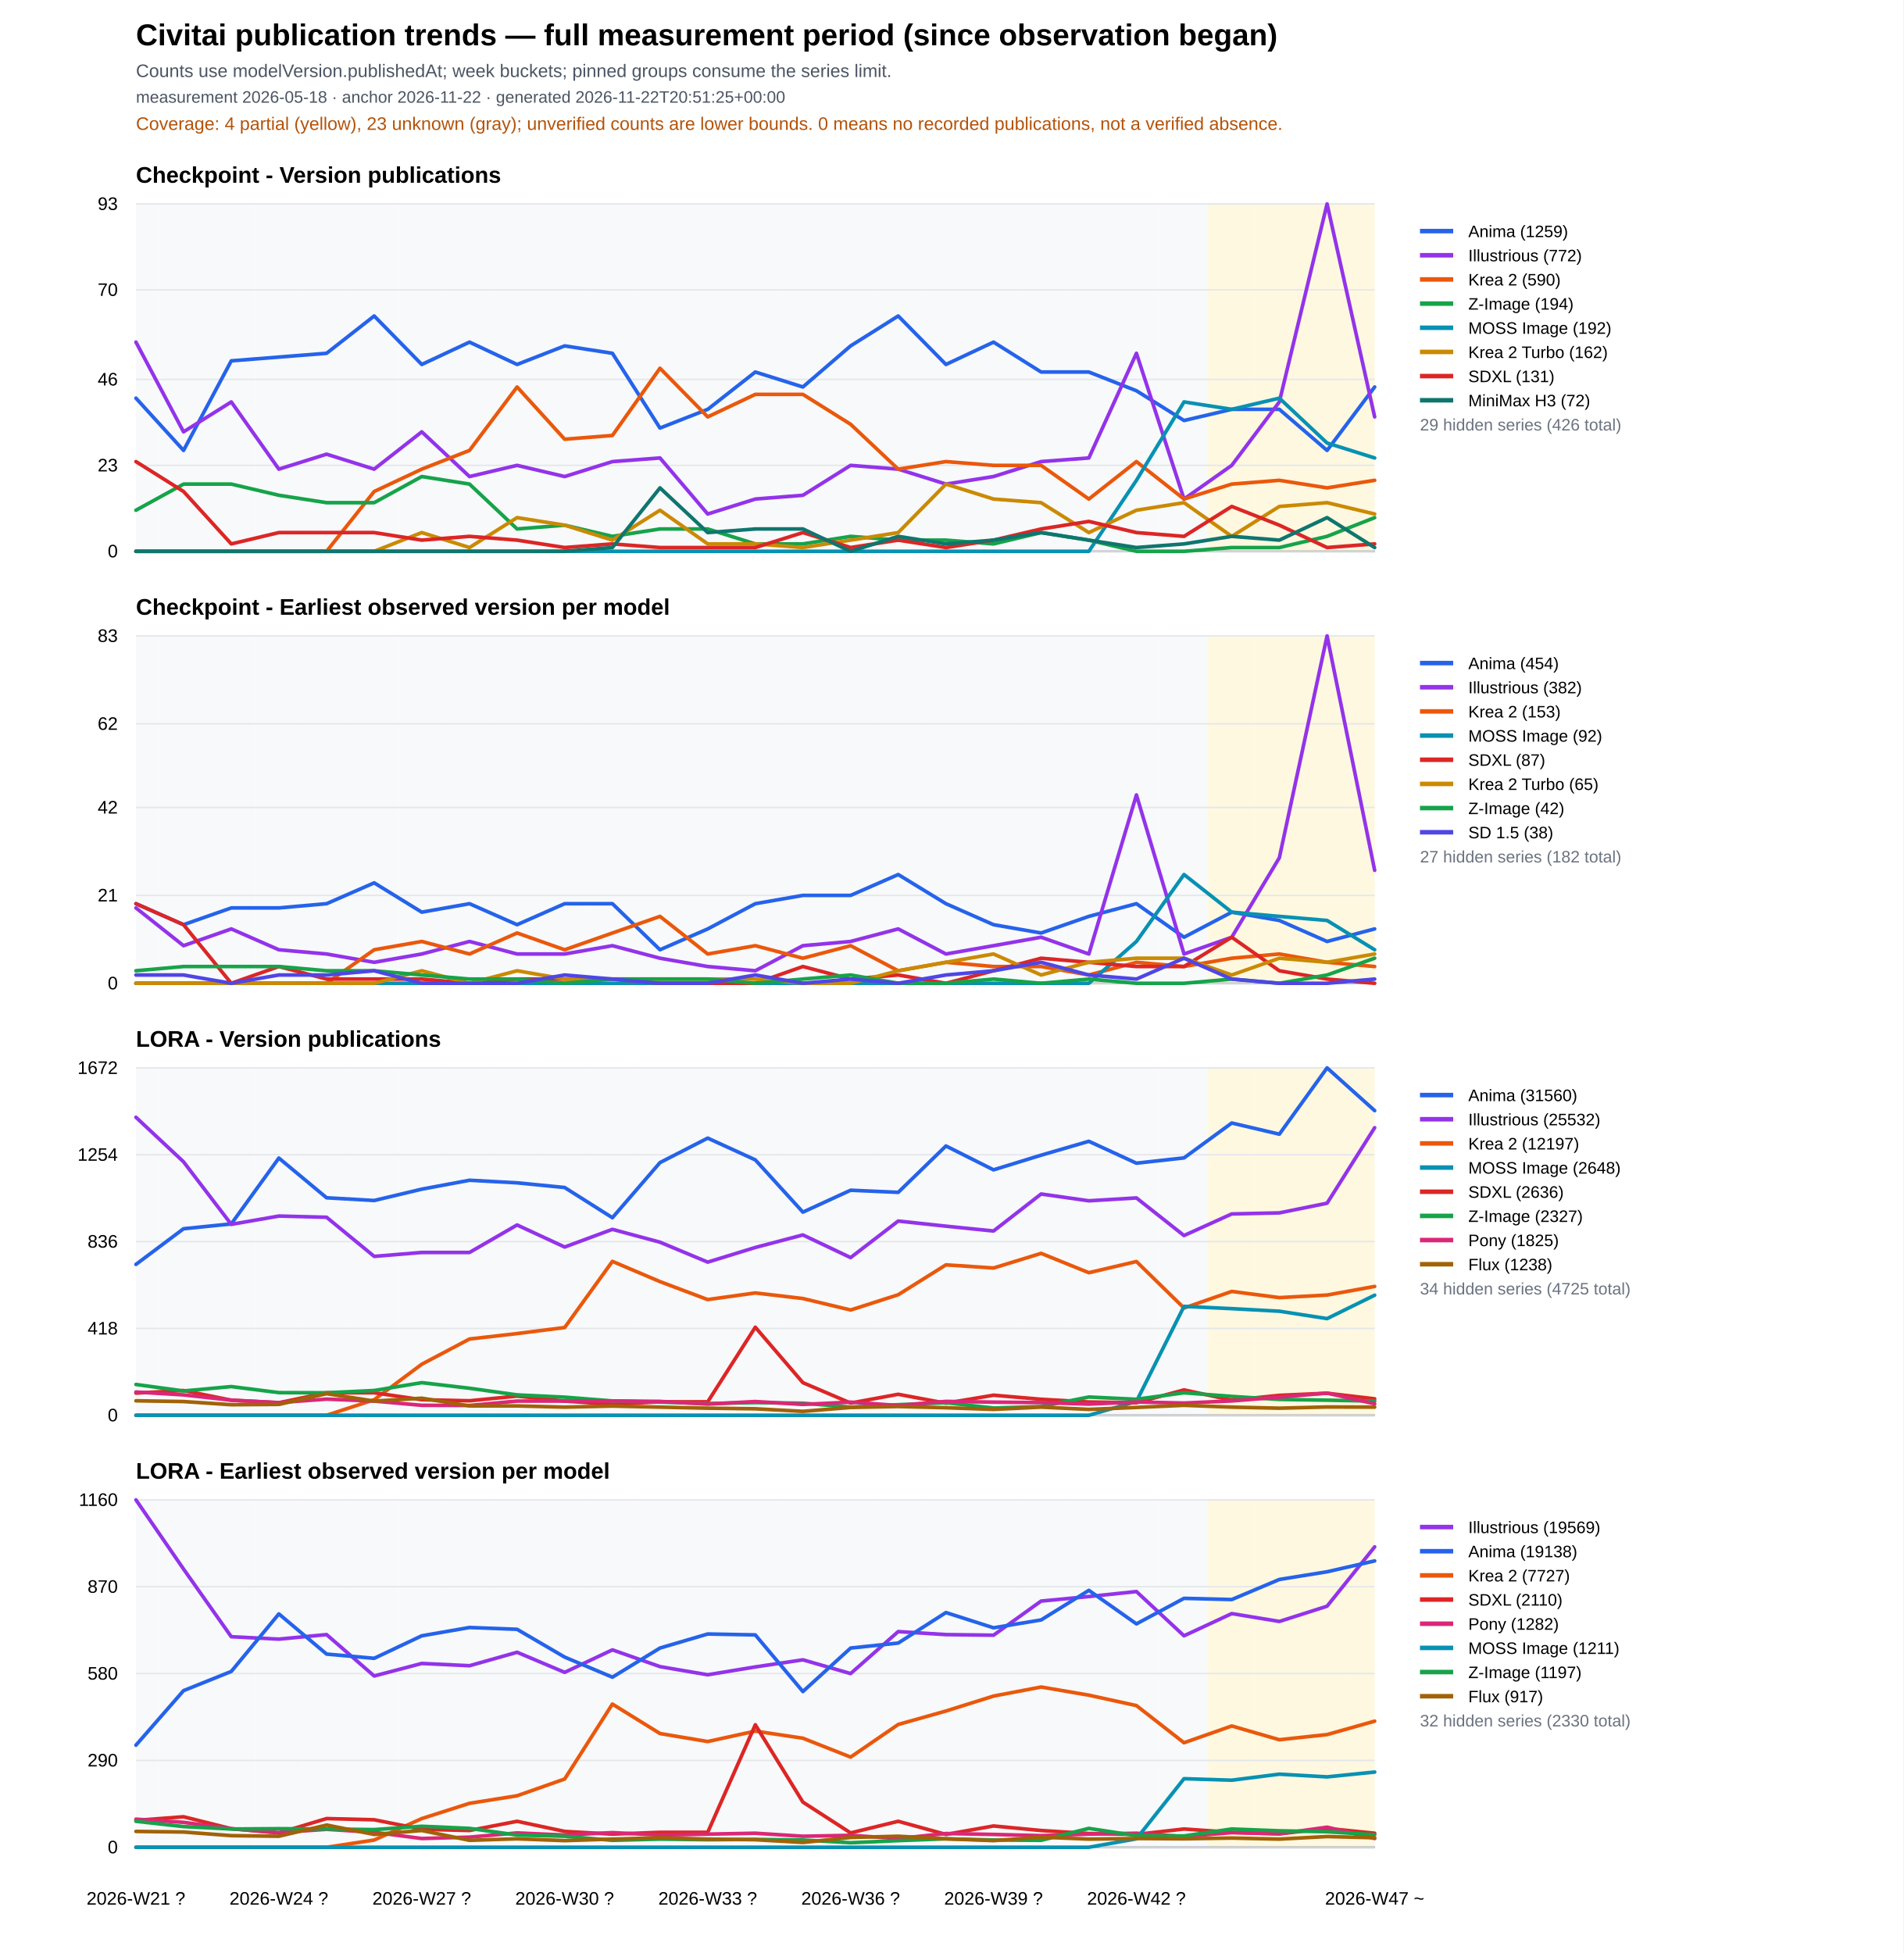
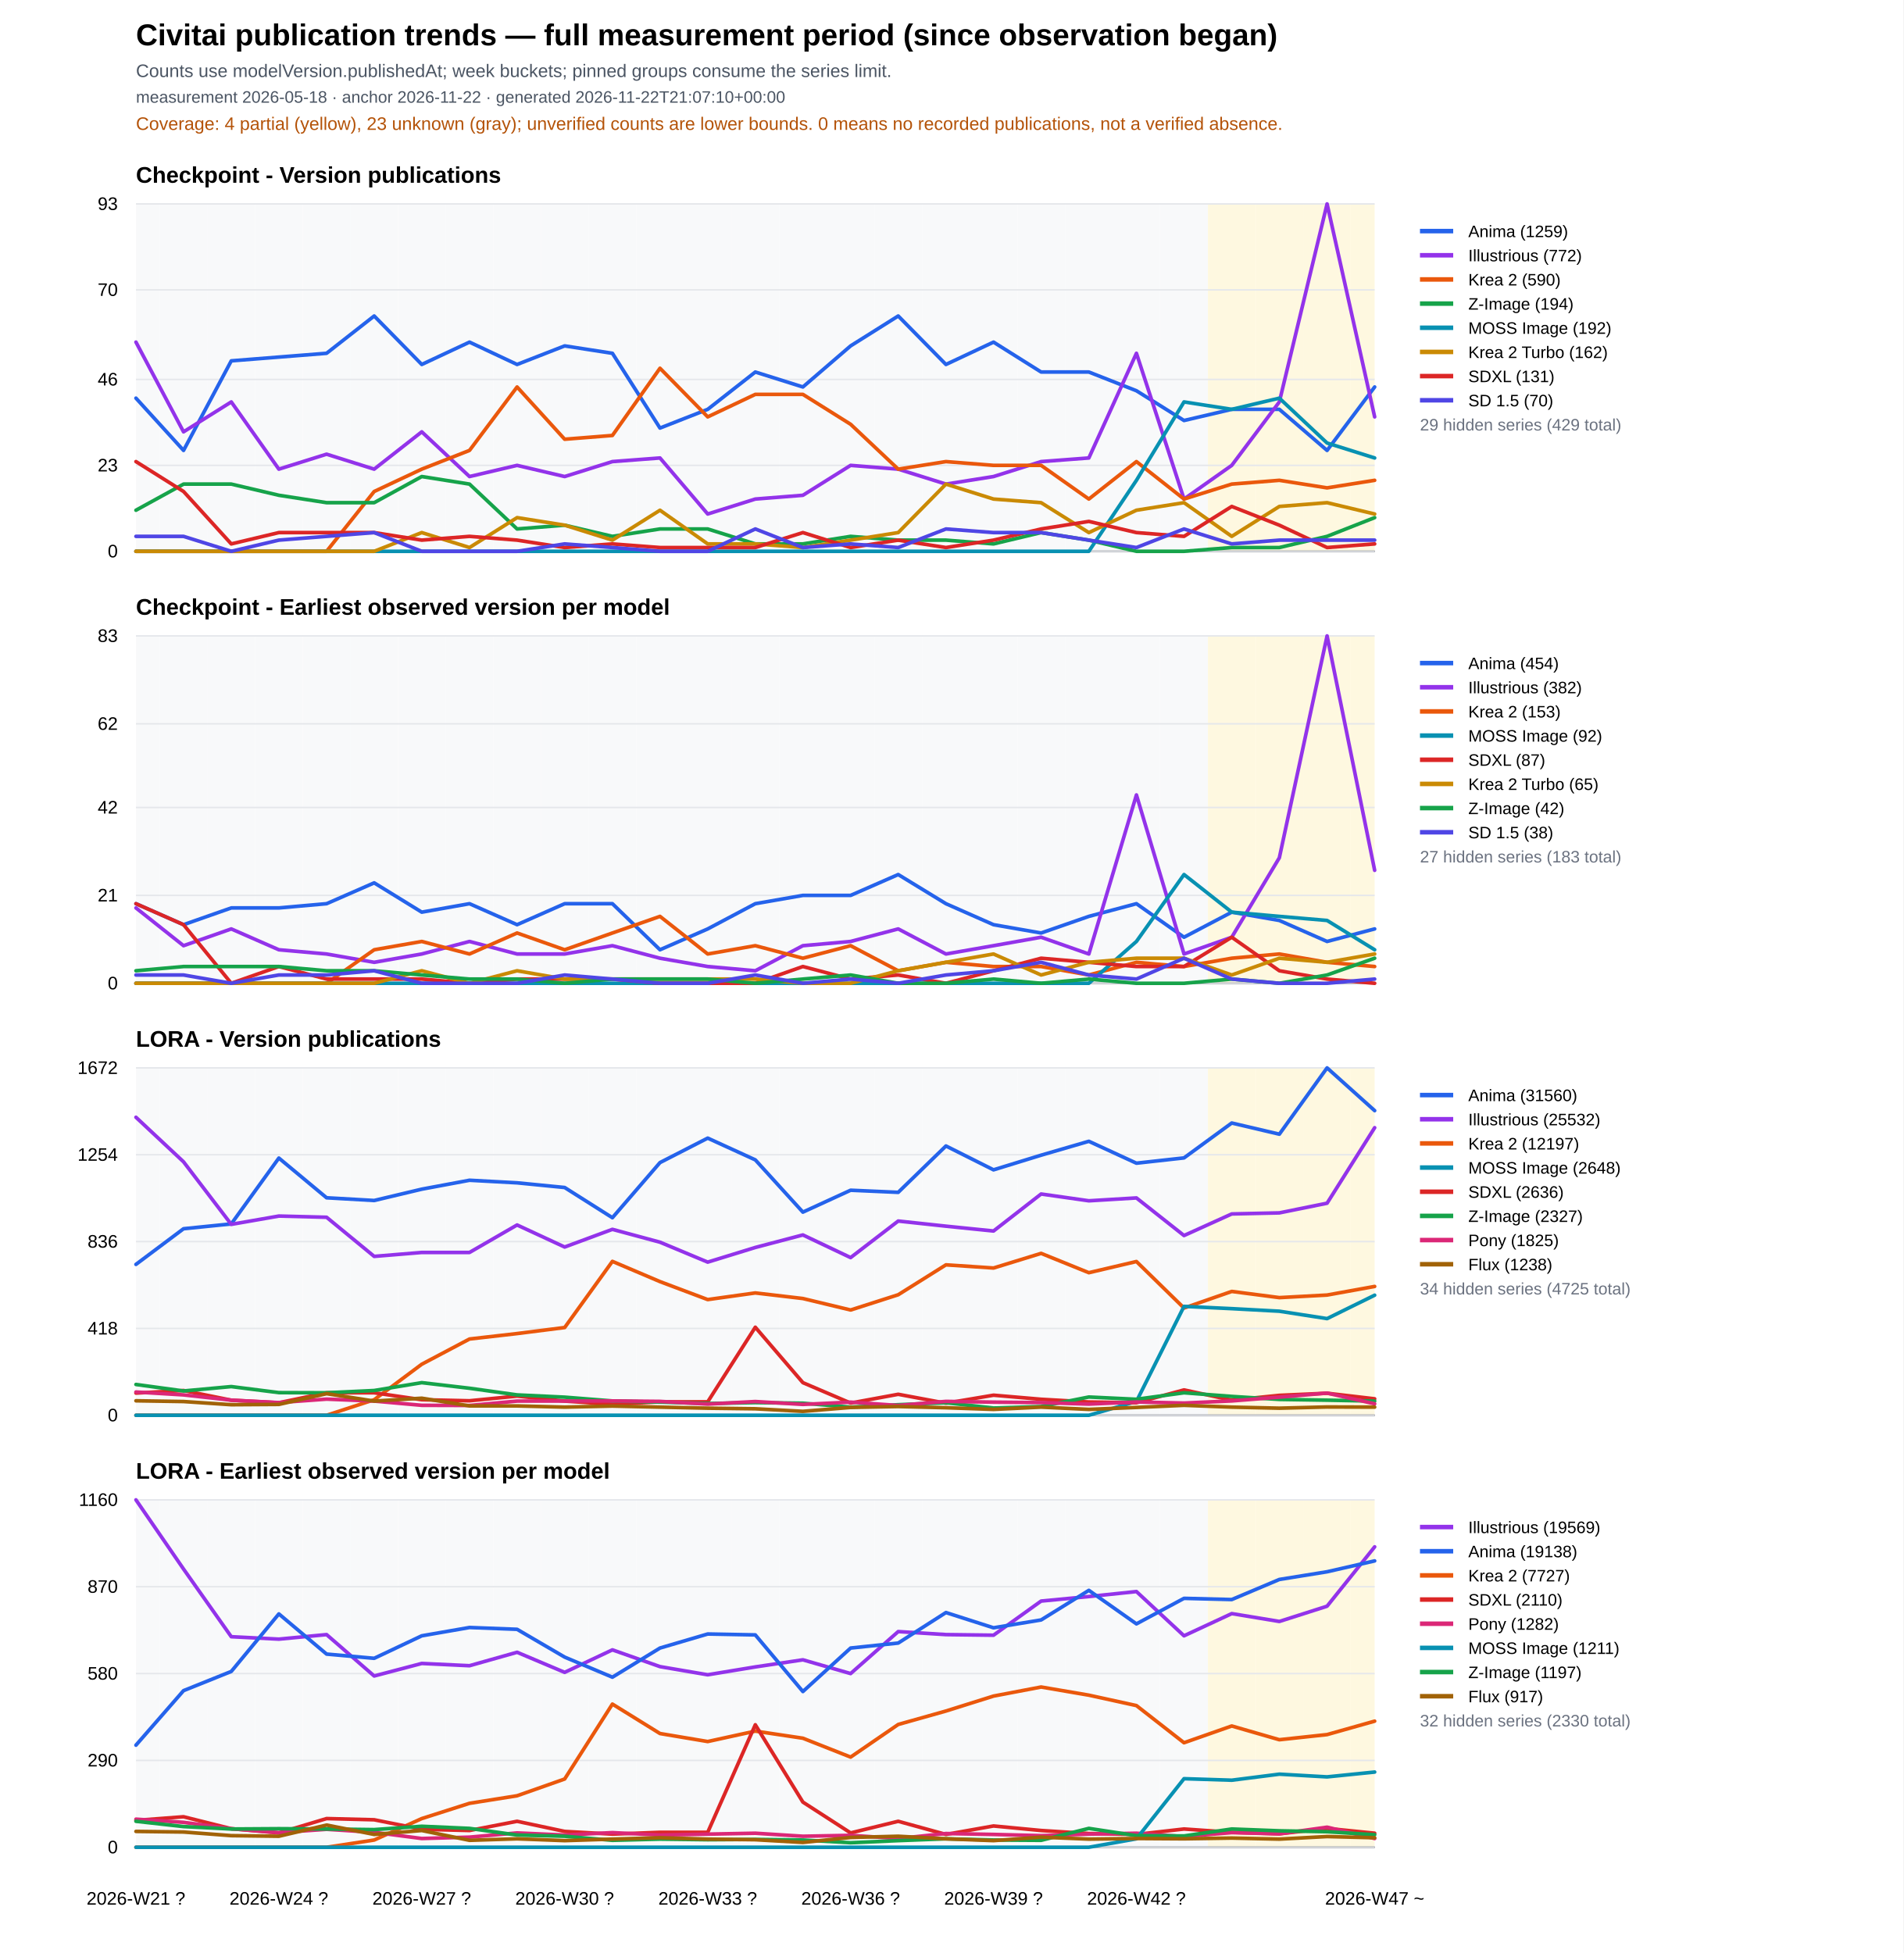
<svg xmlns="http://www.w3.org/2000/svg" width="1260" height="1293" viewBox="0 0 1260 1293">
  <rect width="100%" height="100%" fill="#ffffff" />
  <text x="90" y="30" font-family="Arial" font-size="20" font-weight="700">Civitai publication trends — full measurement period (since observation began)</text>
  <text x="90" y="51" font-family="Arial" font-size="12" fill="#4b5563">Counts use modelVersion.publishedAt; week buckets; pinned groups consume the series limit.</text>
-   <text x="90" y="68" font-family="Arial" font-size="11" fill="#4b5563">measurement 2026-05-18 · anchor 2026-11-22 · generated 2026-11-22T20:51:25+00:00</text>
+   <text x="90" y="68" font-family="Arial" font-size="11" fill="#4b5563">measurement 2026-05-18 · anchor 2026-11-22 · generated 2026-11-22T21:07:10+00:00</text>
  <text x="90" y="86" font-family="Arial" font-size="12" fill="#b45309">Coverage: 4 partial (yellow), 23 unknown (gray); unverified counts are lower bounds. 0 means no recorded publications, not a verified absence.</text>
  <text x="90" y="121.0" font-family="Arial" font-size="15" font-weight="700">Checkpoint - Version publications</text>
  <rect data-quality="unknown" x="90.0" y="135.0" width="15.8" height="230" fill="#f3f4f6" opacity="0.55" />
  <rect data-quality="unknown" x="105.8" y="135.0" width="31.5" height="230" fill="#f3f4f6" opacity="0.55" />
  <rect data-quality="unknown" x="137.3" y="135.0" width="31.5" height="230" fill="#f3f4f6" opacity="0.55" />
  <rect data-quality="unknown" x="168.8" y="135.0" width="31.5" height="230" fill="#f3f4f6" opacity="0.55" />
  <rect data-quality="unknown" x="200.4" y="135.0" width="31.5" height="230" fill="#f3f4f6" opacity="0.55" />
  <rect data-quality="unknown" x="231.9" y="135.0" width="31.5" height="230" fill="#f3f4f6" opacity="0.55" />
  <rect data-quality="unknown" x="263.5" y="135.0" width="31.5" height="230" fill="#f3f4f6" opacity="0.55" />
  <rect data-quality="unknown" x="295.0" y="135.0" width="31.5" height="230" fill="#f3f4f6" opacity="0.55" />
  <rect data-quality="unknown" x="326.5" y="135.0" width="31.5" height="230" fill="#f3f4f6" opacity="0.55" />
  <rect data-quality="unknown" x="358.1" y="135.0" width="31.5" height="230" fill="#f3f4f6" opacity="0.55" />
  <rect data-quality="unknown" x="389.6" y="135.0" width="31.5" height="230" fill="#f3f4f6" opacity="0.55" />
  <rect data-quality="unknown" x="421.2" y="135.0" width="31.5" height="230" fill="#f3f4f6" opacity="0.55" />
  <rect data-quality="unknown" x="452.7" y="135.0" width="31.5" height="230" fill="#f3f4f6" opacity="0.55" />
  <rect data-quality="unknown" x="484.2" y="135.0" width="31.5" height="230" fill="#f3f4f6" opacity="0.55" />
  <rect data-quality="unknown" x="515.8" y="135.0" width="31.5" height="230" fill="#f3f4f6" opacity="0.55" />
  <rect data-quality="unknown" x="547.3" y="135.0" width="31.5" height="230" fill="#f3f4f6" opacity="0.55" />
  <rect data-quality="unknown" x="578.8" y="135.0" width="31.5" height="230" fill="#f3f4f6" opacity="0.55" />
  <rect data-quality="unknown" x="610.4" y="135.0" width="31.5" height="230" fill="#f3f4f6" opacity="0.55" />
  <rect data-quality="unknown" x="641.9" y="135.0" width="31.5" height="230" fill="#f3f4f6" opacity="0.55" />
  <rect data-quality="unknown" x="673.5" y="135.0" width="31.5" height="230" fill="#f3f4f6" opacity="0.55" />
  <rect data-quality="unknown" x="705.0" y="135.0" width="31.5" height="230" fill="#f3f4f6" opacity="0.55" />
  <rect data-quality="unknown" x="736.5" y="135.0" width="31.5" height="230" fill="#f3f4f6" opacity="0.55" />
  <rect data-quality="unknown" x="768.1" y="135.0" width="31.5" height="230" fill="#f3f4f6" opacity="0.55" />
  <rect data-quality="partial" x="799.6" y="135.0" width="31.5" height="230" fill="#fef3c7" opacity="0.55" />
  <rect data-quality="partial" x="831.2" y="135.0" width="31.5" height="230" fill="#fef3c7" opacity="0.55" />
  <rect data-quality="partial" x="862.7" y="135.0" width="31.5" height="230" fill="#fef3c7" opacity="0.55" />
  <rect data-quality="partial" x="894.2" y="135.0" width="15.8" height="230" fill="#fef3c7" opacity="0.55" />
  <line x1="90" y1="365.0" x2="910" y2="365.0" stroke="#111827" />
  <line x1="90" y1="365.0" x2="910" y2="365.0" stroke="#e5e7eb" />
  <text x="78" y="369.0" text-anchor="end" font-family="Arial" font-size="12">0</text>
  <line x1="90" y1="308.1" x2="910" y2="308.1" stroke="#e5e7eb" />
  <text x="78" y="312.1" text-anchor="end" font-family="Arial" font-size="12">23</text>
  <line x1="90" y1="251.2" x2="910" y2="251.2" stroke="#e5e7eb" />
  <text x="78" y="255.2" text-anchor="end" font-family="Arial" font-size="12">46</text>
  <line x1="90" y1="191.9" x2="910" y2="191.9" stroke="#e5e7eb" />
  <text x="78" y="195.9" text-anchor="end" font-family="Arial" font-size="12">70</text>
  <line x1="90" y1="135.0" x2="910" y2="135.0" stroke="#e5e7eb" />
  <text x="78" y="139.0" text-anchor="end" font-family="Arial" font-size="12">93</text>
  <polyline fill="none" stroke="#2563eb" stroke-width="2.4" stroke-linejoin="round" stroke-linecap="round" points="90.0,263.6 121.5,298.2 153.1,238.9 184.6,236.4 216.2,233.9 247.7,209.2 279.2,241.3 310.8,226.5 342.3,241.3 373.8,229.0 405.4,233.9 436.9,283.4 468.5,271.0 500.0,246.3 531.5,256.2 563.1,229.0 594.6,209.2 626.2,241.3 657.7,226.5 689.2,246.3 720.8,246.3 752.3,258.7 783.8,278.4 815.4,271.0 846.9,271.0 878.5,298.2 910.0,256.2" />
  <line x1="940" y1="153" x2="962" y2="153" stroke="#2563eb" stroke-width="3" />
  <text x="972" y="157" font-family="Arial" font-size="11">
    <tspan x="972" dy="0">Anima (1259)</tspan>
  </text>
  <polyline fill="none" stroke="#9333ea" stroke-width="2.4" stroke-linejoin="round" stroke-linecap="round" points="90.0,226.5 121.5,285.9 153.1,266.1 184.6,310.6 216.2,300.7 247.7,310.6 279.2,285.9 310.8,315.5 342.3,308.1 373.8,315.5 405.4,305.6 436.9,303.2 468.5,340.3 500.0,330.4 531.5,327.9 563.1,308.1 594.6,310.6 626.2,320.5 657.7,315.5 689.2,305.6 720.8,303.2 752.3,233.9 783.8,330.4 815.4,308.1 846.9,266.1 878.5,135.0 910.0,276.0" />
  <line x1="940" y1="169" x2="962" y2="169" stroke="#9333ea" stroke-width="3" />
  <text x="972" y="173" font-family="Arial" font-size="11">
    <tspan x="972" dy="0">Illustrious (772)</tspan>
  </text>
  <polyline fill="none" stroke="#ea580c" stroke-width="2.4" stroke-linejoin="round" stroke-linecap="round" points="90.0,365.0 121.5,365.0 153.1,365.0 184.6,365.0 216.2,365.0 247.7,325.4 279.2,310.6 310.8,298.2 342.3,256.2 373.8,290.8 405.4,288.3 436.9,243.8 468.5,276.0 500.0,261.1 531.5,261.1 563.1,280.9 594.6,310.6 626.2,305.6 657.7,308.1 689.2,308.1 720.8,330.4 752.3,305.6 783.8,330.4 815.4,320.5 846.9,318.0 878.5,323.0 910.0,318.0" />
  <line x1="940" y1="185" x2="962" y2="185" stroke="#ea580c" stroke-width="3" />
  <text x="972" y="189" font-family="Arial" font-size="11">
    <tspan x="972" dy="0">Krea 2 (590)</tspan>
  </text>
  <polyline fill="none" stroke="#16a34a" stroke-width="2.4" stroke-linejoin="round" stroke-linecap="round" points="90.0,337.8 121.5,320.5 153.1,320.5 184.6,327.9 216.2,332.8 247.7,332.8 279.2,315.5 310.8,320.5 342.3,350.2 373.8,347.7 405.4,355.1 436.9,350.2 468.5,350.2 500.0,360.1 531.5,360.1 563.1,355.1 594.6,357.6 626.2,357.6 657.7,360.1 689.2,352.6 720.8,357.6 752.3,365.0 783.8,365.0 815.4,362.5 846.9,362.5 878.5,355.1 910.0,342.7" />
  <line x1="940" y1="201" x2="962" y2="201" stroke="#16a34a" stroke-width="3" />
  <text x="972" y="205" font-family="Arial" font-size="11">
    <tspan x="972" dy="0">Z-Image (194)</tspan>
  </text>
  <polyline fill="none" stroke="#0891b2" stroke-width="2.4" stroke-linejoin="round" stroke-linecap="round" points="90.0,365.0 121.5,365.0 153.1,365.0 184.6,365.0 216.2,365.0 247.7,365.0 279.2,365.0 310.8,365.0 342.3,365.0 373.8,365.0 405.4,365.0 436.9,365.0 468.5,365.0 500.0,365.0 531.5,365.0 563.1,365.0 594.6,365.0 626.2,365.0 657.7,365.0 689.2,365.0 720.8,365.0 752.3,318.0 783.8,266.1 815.4,271.0 846.9,263.6 878.5,293.3 910.0,303.2" />
  <line x1="940" y1="217" x2="962" y2="217" stroke="#0891b2" stroke-width="3" />
  <text x="972" y="221" font-family="Arial" font-size="11">
    <tspan x="972" dy="0">MOSS Image (192)</tspan>
  </text>
  <polyline fill="none" stroke="#ca8a04" stroke-width="2.4" stroke-linejoin="round" stroke-linecap="round" points="90.0,365.0 121.5,365.0 153.1,365.0 184.6,365.0 216.2,365.0 247.7,365.0 279.2,352.6 310.8,362.5 342.3,342.7 373.8,347.7 405.4,357.6 436.9,337.8 468.5,360.1 500.0,360.1 531.5,362.5 563.1,357.6 594.6,352.6 626.2,320.5 657.7,330.4 689.2,332.8 720.8,352.6 752.3,337.8 783.8,332.8 815.4,355.1 846.9,335.3 878.5,332.8 910.0,340.3" />
  <line x1="940" y1="233" x2="962" y2="233" stroke="#ca8a04" stroke-width="3" />
  <text x="972" y="237" font-family="Arial" font-size="11">
    <tspan x="972" dy="0">Krea 2 Turbo (162)</tspan>
  </text>
  <polyline fill="none" stroke="#dc2626" stroke-width="2.4" stroke-linejoin="round" stroke-linecap="round" points="90.0,305.6 121.5,325.4 153.1,360.1 184.6,352.6 216.2,352.6 247.7,352.6 279.2,357.6 310.8,355.1 342.3,357.6 373.8,362.5 405.4,360.1 436.9,362.5 468.5,362.5 500.0,362.5 531.5,352.6 563.1,362.5 594.6,357.6 626.2,362.5 657.7,357.6 689.2,350.2 720.8,345.2 752.3,352.6 783.8,355.1 815.4,335.3 846.9,347.7 878.5,362.5 910.0,360.1" />
  <line x1="940" y1="249" x2="962" y2="249" stroke="#dc2626" stroke-width="3" />
  <text x="972" y="253" font-family="Arial" font-size="11">
    <tspan x="972" dy="0">SDXL (131)</tspan>
  </text>
-   <polyline fill="none" stroke="#0f766e" stroke-width="2.4" stroke-linejoin="round" stroke-linecap="round" points="90.0,365.0 121.5,365.0 153.1,365.0 184.6,365.0 216.2,365.0 247.7,365.0 279.2,365.0 310.8,365.0 342.3,365.0 373.8,365.0 405.4,362.5 436.9,323.0 468.5,352.6 500.0,350.2 531.5,350.2 563.1,365.0 594.6,355.1 626.2,360.1 657.7,357.6 689.2,352.6 720.8,357.6 752.3,362.5 783.8,360.1 815.4,355.1 846.9,357.6 878.5,342.7 910.0,362.5" />
-   <line x1="940" y1="265" x2="962" y2="265" stroke="#0f766e" stroke-width="3" />
+   <polyline fill="none" stroke="#4f46e5" stroke-width="2.4" stroke-linejoin="round" stroke-linecap="round" points="90.0,355.1 121.5,355.1 153.1,365.0 184.6,357.6 216.2,355.1 247.7,352.6 279.2,365.0 310.8,365.0 342.3,365.0 373.8,360.1 405.4,362.5 436.9,365.0 468.5,365.0 500.0,350.2 531.5,362.5 563.1,360.1 594.6,362.5 626.2,350.2 657.7,352.6 689.2,352.6 720.8,357.6 752.3,362.5 783.8,350.2 815.4,360.1 846.9,357.6 878.5,357.6 910.0,357.6" />
+   <line x1="940" y1="265" x2="962" y2="265" stroke="#4f46e5" stroke-width="3" />
  <text x="972" y="269" font-family="Arial" font-size="11">
-     <tspan x="972" dy="0">MiniMax H3 (72)</tspan>
-   </text>
-   <text x="940" y="285" font-family="Arial" font-size="11" fill="#6b7280">29 hidden series (426 total)</text>
+     <tspan x="972" dy="0">SD 1.5 (70)</tspan>
+   </text>
+   <text x="940" y="285" font-family="Arial" font-size="11" fill="#6b7280">29 hidden series (429 total)</text>
  <text x="90" y="407.0" font-family="Arial" font-size="15" font-weight="700">Checkpoint - Earliest observed version per model</text>
  <rect data-quality="unknown" x="90.0" y="421.0" width="15.8" height="230" fill="#f3f4f6" opacity="0.55" />
  <rect data-quality="unknown" x="105.8" y="421.0" width="31.5" height="230" fill="#f3f4f6" opacity="0.55" />
  <rect data-quality="unknown" x="137.3" y="421.0" width="31.5" height="230" fill="#f3f4f6" opacity="0.55" />
  <rect data-quality="unknown" x="168.8" y="421.0" width="31.5" height="230" fill="#f3f4f6" opacity="0.55" />
  <rect data-quality="unknown" x="200.4" y="421.0" width="31.5" height="230" fill="#f3f4f6" opacity="0.55" />
  <rect data-quality="unknown" x="231.9" y="421.0" width="31.5" height="230" fill="#f3f4f6" opacity="0.55" />
  <rect data-quality="unknown" x="263.5" y="421.0" width="31.5" height="230" fill="#f3f4f6" opacity="0.55" />
  <rect data-quality="unknown" x="295.0" y="421.0" width="31.5" height="230" fill="#f3f4f6" opacity="0.55" />
  <rect data-quality="unknown" x="326.5" y="421.0" width="31.5" height="230" fill="#f3f4f6" opacity="0.55" />
  <rect data-quality="unknown" x="358.1" y="421.0" width="31.5" height="230" fill="#f3f4f6" opacity="0.55" />
  <rect data-quality="unknown" x="389.6" y="421.0" width="31.5" height="230" fill="#f3f4f6" opacity="0.55" />
  <rect data-quality="unknown" x="421.2" y="421.0" width="31.5" height="230" fill="#f3f4f6" opacity="0.55" />
  <rect data-quality="unknown" x="452.7" y="421.0" width="31.5" height="230" fill="#f3f4f6" opacity="0.55" />
  <rect data-quality="unknown" x="484.2" y="421.0" width="31.5" height="230" fill="#f3f4f6" opacity="0.55" />
  <rect data-quality="unknown" x="515.8" y="421.0" width="31.5" height="230" fill="#f3f4f6" opacity="0.55" />
  <rect data-quality="unknown" x="547.3" y="421.0" width="31.5" height="230" fill="#f3f4f6" opacity="0.55" />
  <rect data-quality="unknown" x="578.8" y="421.0" width="31.5" height="230" fill="#f3f4f6" opacity="0.55" />
  <rect data-quality="unknown" x="610.4" y="421.0" width="31.5" height="230" fill="#f3f4f6" opacity="0.55" />
  <rect data-quality="unknown" x="641.9" y="421.0" width="31.5" height="230" fill="#f3f4f6" opacity="0.55" />
  <rect data-quality="unknown" x="673.5" y="421.0" width="31.5" height="230" fill="#f3f4f6" opacity="0.55" />
  <rect data-quality="unknown" x="705.0" y="421.0" width="31.5" height="230" fill="#f3f4f6" opacity="0.55" />
  <rect data-quality="unknown" x="736.5" y="421.0" width="31.5" height="230" fill="#f3f4f6" opacity="0.55" />
  <rect data-quality="unknown" x="768.1" y="421.0" width="31.5" height="230" fill="#f3f4f6" opacity="0.55" />
  <rect data-quality="partial" x="799.6" y="421.0" width="31.5" height="230" fill="#fef3c7" opacity="0.55" />
  <rect data-quality="partial" x="831.2" y="421.0" width="31.5" height="230" fill="#fef3c7" opacity="0.55" />
  <rect data-quality="partial" x="862.7" y="421.0" width="31.5" height="230" fill="#fef3c7" opacity="0.55" />
  <rect data-quality="partial" x="894.2" y="421.0" width="15.8" height="230" fill="#fef3c7" opacity="0.55" />
  <line x1="90" y1="651.0" x2="910" y2="651.0" stroke="#111827" />
  <line x1="90" y1="651.0" x2="910" y2="651.0" stroke="#e5e7eb" />
  <text x="78" y="655.0" text-anchor="end" font-family="Arial" font-size="12">0</text>
  <line x1="90" y1="592.8" x2="910" y2="592.8" stroke="#e5e7eb" />
  <text x="78" y="596.8" text-anchor="end" font-family="Arial" font-size="12">21</text>
  <line x1="90" y1="534.6" x2="910" y2="534.6" stroke="#e5e7eb" />
  <text x="78" y="538.6" text-anchor="end" font-family="Arial" font-size="12">42</text>
  <line x1="90" y1="479.2" x2="910" y2="479.2" stroke="#e5e7eb" />
  <text x="78" y="483.2" text-anchor="end" font-family="Arial" font-size="12">62</text>
  <line x1="90" y1="421.0" x2="910" y2="421.0" stroke="#e5e7eb" />
  <text x="78" y="425.0" text-anchor="end" font-family="Arial" font-size="12">83</text>
  <polyline fill="none" stroke="#2563eb" stroke-width="2.4" stroke-linejoin="round" stroke-linecap="round" points="90.0,598.3 121.5,612.2 153.1,601.1 184.6,601.1 216.2,598.3 247.7,584.5 279.2,603.9 310.8,598.3 342.3,612.2 373.8,598.3 405.4,598.3 436.9,628.8 468.5,615.0 500.0,598.3 531.5,592.8 563.1,592.8 594.6,579.0 626.2,598.3 657.7,612.2 689.2,617.7 720.8,606.7 752.3,598.3 783.8,620.5 815.4,603.9 846.9,609.4 878.5,623.3 910.0,615.0" />
  <line x1="940" y1="439" x2="962" y2="439" stroke="#2563eb" stroke-width="3" />
  <text x="972" y="443" font-family="Arial" font-size="11">
    <tspan x="972" dy="0">Anima (454)</tspan>
  </text>
  <polyline fill="none" stroke="#9333ea" stroke-width="2.4" stroke-linejoin="round" stroke-linecap="round" points="90.0,601.1 121.5,626.1 153.1,615.0 184.6,628.8 216.2,631.6 247.7,637.1 279.2,631.6 310.8,623.3 342.3,631.6 373.8,631.6 405.4,626.1 436.9,634.4 468.5,639.9 500.0,642.7 531.5,626.1 563.1,623.3 594.6,615.0 626.2,631.6 657.7,626.1 689.2,620.5 720.8,631.6 752.3,526.3 783.8,631.6 815.4,620.5 846.9,567.9 878.5,421.0 910.0,576.2" />
  <line x1="940" y1="455" x2="962" y2="455" stroke="#9333ea" stroke-width="3" />
  <text x="972" y="459" font-family="Arial" font-size="11">
    <tspan x="972" dy="0">Illustrious (382)</tspan>
  </text>
  <polyline fill="none" stroke="#ea580c" stroke-width="2.4" stroke-linejoin="round" stroke-linecap="round" points="90.0,651.0 121.5,651.0 153.1,651.0 184.6,651.0 216.2,651.0 247.7,628.8 279.2,623.3 310.8,631.6 342.3,617.7 373.8,628.8 405.4,617.7 436.9,606.7 468.5,631.6 500.0,626.1 531.5,634.4 563.1,626.1 594.6,642.7 626.2,637.1 657.7,639.9 689.2,639.9 720.8,645.5 752.3,637.1 783.8,639.9 815.4,634.4 846.9,631.6 878.5,637.1 910.0,639.9" />
  <line x1="940" y1="471" x2="962" y2="471" stroke="#ea580c" stroke-width="3" />
  <text x="972" y="475" font-family="Arial" font-size="11">
    <tspan x="972" dy="0">Krea 2 (153)</tspan>
  </text>
  <polyline fill="none" stroke="#0891b2" stroke-width="2.4" stroke-linejoin="round" stroke-linecap="round" points="90.0,651.0 121.5,651.0 153.1,651.0 184.6,651.0 216.2,651.0 247.7,651.0 279.2,651.0 310.8,651.0 342.3,651.0 373.8,651.0 405.4,651.0 436.9,651.0 468.5,651.0 500.0,651.0 531.5,651.0 563.1,651.0 594.6,651.0 626.2,651.0 657.7,651.0 689.2,651.0 720.8,651.0 752.3,623.3 783.8,579.0 815.4,603.9 846.9,606.7 878.5,609.4 910.0,628.8" />
  <line x1="940" y1="487" x2="962" y2="487" stroke="#0891b2" stroke-width="3" />
  <text x="972" y="491" font-family="Arial" font-size="11">
    <tspan x="972" dy="0">MOSS Image (92)</tspan>
  </text>
  <polyline fill="none" stroke="#dc2626" stroke-width="2.4" stroke-linejoin="round" stroke-linecap="round" points="90.0,598.3 121.5,612.2 153.1,651.0 184.6,639.9 216.2,648.2 247.7,648.2 279.2,648.2 310.8,651.0 342.3,648.2 373.8,648.2 405.4,648.2 436.9,651.0 468.5,651.0 500.0,651.0 531.5,639.9 563.1,648.2 594.6,645.5 626.2,651.0 657.7,642.7 689.2,634.4 720.8,637.1 752.3,639.9 783.8,639.9 815.4,620.5 846.9,642.7 878.5,648.2 910.0,651.0" />
  <line x1="940" y1="503" x2="962" y2="503" stroke="#dc2626" stroke-width="3" />
  <text x="972" y="507" font-family="Arial" font-size="11">
    <tspan x="972" dy="0">SDXL (87)</tspan>
  </text>
  <polyline fill="none" stroke="#ca8a04" stroke-width="2.4" stroke-linejoin="round" stroke-linecap="round" points="90.0,651.0 121.5,651.0 153.1,651.0 184.6,651.0 216.2,651.0 247.7,651.0 279.2,642.7 310.8,651.0 342.3,642.7 373.8,648.2 405.4,648.2 436.9,648.2 468.5,648.2 500.0,648.2 531.5,651.0 563.1,651.0 594.6,642.7 626.2,637.1 657.7,631.6 689.2,645.5 720.8,637.1 752.3,634.4 783.8,634.4 815.4,645.5 846.9,634.4 878.5,637.1 910.0,631.6" />
  <line x1="940" y1="519" x2="962" y2="519" stroke="#ca8a04" stroke-width="3" />
  <text x="972" y="523" font-family="Arial" font-size="11">
    <tspan x="972" dy="0">Krea 2 Turbo (65)</tspan>
  </text>
  <polyline fill="none" stroke="#16a34a" stroke-width="2.4" stroke-linejoin="round" stroke-linecap="round" points="90.0,642.7 121.5,639.9 153.1,639.9 184.6,639.9 216.2,642.7 247.7,642.7 279.2,645.5 310.8,648.2 342.3,648.2 373.8,651.0 405.4,648.2 436.9,648.2 468.5,648.2 500.0,651.0 531.5,648.2 563.1,645.5 594.6,651.0 626.2,651.0 657.7,648.2 689.2,651.0 720.8,648.2 752.3,651.0 783.8,651.0 815.4,648.2 846.9,651.0 878.5,645.5 910.0,634.4" />
  <line x1="940" y1="535" x2="962" y2="535" stroke="#16a34a" stroke-width="3" />
  <text x="972" y="539" font-family="Arial" font-size="11">
    <tspan x="972" dy="0">Z-Image (42)</tspan>
  </text>
  <polyline fill="none" stroke="#4f46e5" stroke-width="2.4" stroke-linejoin="round" stroke-linecap="round" points="90.0,645.5 121.5,645.5 153.1,651.0 184.6,645.5 216.2,645.5 247.7,642.7 279.2,651.0 310.8,651.0 342.3,651.0 373.8,645.5 405.4,648.2 436.9,651.0 468.5,651.0 500.0,645.5 531.5,651.0 563.1,648.2 594.6,651.0 626.2,645.5 657.7,642.7 689.2,637.1 720.8,645.5 752.3,648.2 783.8,634.4 815.4,648.2 846.9,651.0 878.5,651.0 910.0,648.2" />
  <line x1="940" y1="551" x2="962" y2="551" stroke="#4f46e5" stroke-width="3" />
  <text x="972" y="555" font-family="Arial" font-size="11">
    <tspan x="972" dy="0">SD 1.5 (38)</tspan>
  </text>
-   <text x="940" y="571" font-family="Arial" font-size="11" fill="#6b7280">27 hidden series (182 total)</text>
+   <text x="940" y="571" font-family="Arial" font-size="11" fill="#6b7280">27 hidden series (183 total)</text>
  <text x="90" y="693.0" font-family="Arial" font-size="15" font-weight="700">LORA - Version publications</text>
  <rect data-quality="unknown" x="90.0" y="707.0" width="15.8" height="230" fill="#f3f4f6" opacity="0.55" />
  <rect data-quality="unknown" x="105.8" y="707.0" width="31.5" height="230" fill="#f3f4f6" opacity="0.55" />
  <rect data-quality="unknown" x="137.3" y="707.0" width="31.5" height="230" fill="#f3f4f6" opacity="0.55" />
  <rect data-quality="unknown" x="168.8" y="707.0" width="31.5" height="230" fill="#f3f4f6" opacity="0.55" />
  <rect data-quality="unknown" x="200.4" y="707.0" width="31.5" height="230" fill="#f3f4f6" opacity="0.55" />
  <rect data-quality="unknown" x="231.9" y="707.0" width="31.5" height="230" fill="#f3f4f6" opacity="0.55" />
  <rect data-quality="unknown" x="263.5" y="707.0" width="31.5" height="230" fill="#f3f4f6" opacity="0.55" />
  <rect data-quality="unknown" x="295.0" y="707.0" width="31.5" height="230" fill="#f3f4f6" opacity="0.55" />
  <rect data-quality="unknown" x="326.5" y="707.0" width="31.5" height="230" fill="#f3f4f6" opacity="0.55" />
  <rect data-quality="unknown" x="358.1" y="707.0" width="31.5" height="230" fill="#f3f4f6" opacity="0.55" />
  <rect data-quality="unknown" x="389.6" y="707.0" width="31.5" height="230" fill="#f3f4f6" opacity="0.55" />
  <rect data-quality="unknown" x="421.2" y="707.0" width="31.5" height="230" fill="#f3f4f6" opacity="0.55" />
  <rect data-quality="unknown" x="452.7" y="707.0" width="31.5" height="230" fill="#f3f4f6" opacity="0.55" />
  <rect data-quality="unknown" x="484.2" y="707.0" width="31.5" height="230" fill="#f3f4f6" opacity="0.55" />
  <rect data-quality="unknown" x="515.8" y="707.0" width="31.5" height="230" fill="#f3f4f6" opacity="0.55" />
  <rect data-quality="unknown" x="547.3" y="707.0" width="31.5" height="230" fill="#f3f4f6" opacity="0.55" />
  <rect data-quality="unknown" x="578.8" y="707.0" width="31.5" height="230" fill="#f3f4f6" opacity="0.55" />
  <rect data-quality="unknown" x="610.4" y="707.0" width="31.5" height="230" fill="#f3f4f6" opacity="0.55" />
  <rect data-quality="unknown" x="641.9" y="707.0" width="31.5" height="230" fill="#f3f4f6" opacity="0.55" />
  <rect data-quality="unknown" x="673.5" y="707.0" width="31.5" height="230" fill="#f3f4f6" opacity="0.55" />
  <rect data-quality="unknown" x="705.0" y="707.0" width="31.5" height="230" fill="#f3f4f6" opacity="0.55" />
  <rect data-quality="unknown" x="736.5" y="707.0" width="31.5" height="230" fill="#f3f4f6" opacity="0.55" />
  <rect data-quality="unknown" x="768.1" y="707.0" width="31.5" height="230" fill="#f3f4f6" opacity="0.55" />
  <rect data-quality="partial" x="799.6" y="707.0" width="31.5" height="230" fill="#fef3c7" opacity="0.55" />
  <rect data-quality="partial" x="831.2" y="707.0" width="31.5" height="230" fill="#fef3c7" opacity="0.55" />
  <rect data-quality="partial" x="862.7" y="707.0" width="31.5" height="230" fill="#fef3c7" opacity="0.55" />
  <rect data-quality="partial" x="894.2" y="707.0" width="15.8" height="230" fill="#fef3c7" opacity="0.55" />
  <line x1="90" y1="937.0" x2="910" y2="937.0" stroke="#111827" />
  <line x1="90" y1="937.0" x2="910" y2="937.0" stroke="#e5e7eb" />
  <text x="78" y="941.0" text-anchor="end" font-family="Arial" font-size="12">0</text>
  <line x1="90" y1="879.5" x2="910" y2="879.5" stroke="#e5e7eb" />
  <text x="78" y="883.5" text-anchor="end" font-family="Arial" font-size="12">418</text>
  <line x1="90" y1="822.0" x2="910" y2="822.0" stroke="#e5e7eb" />
  <text x="78" y="826.0" text-anchor="end" font-family="Arial" font-size="12">836</text>
  <line x1="90" y1="764.5" x2="910" y2="764.5" stroke="#e5e7eb" />
  <text x="78" y="768.5" text-anchor="end" font-family="Arial" font-size="12">1254</text>
  <line x1="90" y1="707.0" x2="910" y2="707.0" stroke="#e5e7eb" />
  <text x="78" y="711.0" text-anchor="end" font-family="Arial" font-size="12">1672</text>
  <polyline fill="none" stroke="#2563eb" stroke-width="2.4" stroke-linejoin="round" stroke-linecap="round" points="90.0,837.1 121.5,813.5 153.1,810.3 184.6,766.7 216.2,793.0 247.7,794.8 279.2,787.3 310.8,781.4 342.3,783.1 373.8,786.2 405.4,806.2 436.9,769.7 468.5,753.5 500.0,767.9 531.5,802.5 563.1,788.0 594.6,789.4 626.2,758.7 657.7,774.5 689.2,764.8 720.8,755.6 752.3,770.1 783.8,766.6 815.4,743.5 846.9,750.9 878.5,707.0 910.0,735.3" />
  <line x1="940" y1="725" x2="962" y2="725" stroke="#2563eb" stroke-width="3" />
  <text x="972" y="729" font-family="Arial" font-size="11">
    <tspan x="972" dy="0">Anima (31560)</tspan>
  </text>
  <polyline fill="none" stroke="#9333ea" stroke-width="2.4" stroke-linejoin="round" stroke-linecap="round" points="90.0,739.7 121.5,769.2 153.1,810.6 184.6,805.1 216.2,805.9 247.7,831.8 279.2,829.2 310.8,829.2 342.3,811.0 373.8,825.6 405.4,813.9 436.9,822.4 468.5,835.6 500.0,825.9 531.5,817.6 563.1,832.6 594.6,808.4 626.2,811.8 657.7,815.0 689.2,790.5 720.8,795.0 752.3,793.1 783.8,818.0 815.4,803.7 846.9,803.0 878.5,796.6 910.0,746.6" />
  <line x1="940" y1="741" x2="962" y2="741" stroke="#9333ea" stroke-width="3" />
  <text x="972" y="745" font-family="Arial" font-size="11">
    <tspan x="972" dy="0">Illustrious (25532)</tspan>
  </text>
  <polyline fill="none" stroke="#ea580c" stroke-width="2.4" stroke-linejoin="round" stroke-linecap="round" points="90.0,937.0 121.5,937.0 153.1,937.0 184.6,937.0 216.2,937.0 247.7,926.7 279.2,903.2 310.8,886.5 342.3,882.9 373.8,878.9 405.4,835.1 436.9,848.5 468.5,860.4 500.0,856.0 531.5,859.7 563.1,867.3 594.6,857.2 626.2,837.4 657.7,839.5 689.2,829.8 720.8,842.6 752.3,835.2 783.8,866.0 815.4,855.0 846.9,859.1 878.5,857.4 910.0,851.7" />
  <line x1="940" y1="757" x2="962" y2="757" stroke="#ea580c" stroke-width="3" />
  <text x="972" y="761" font-family="Arial" font-size="11">
    <tspan x="972" dy="0">Krea 2 (12197)</tspan>
  </text>
  <polyline fill="none" stroke="#0891b2" stroke-width="2.4" stroke-linejoin="round" stroke-linecap="round" points="90.0,937.0 121.5,937.0 153.1,937.0 184.6,937.0 216.2,937.0 247.7,937.0 279.2,937.0 310.8,937.0 342.3,937.0 373.8,937.0 405.4,937.0 436.9,937.0 468.5,937.0 500.0,937.0 531.5,937.0 563.1,937.0 594.6,937.0 626.2,937.0 657.7,937.0 689.2,937.0 720.8,937.0 752.3,927.8 783.8,864.9 815.4,866.4 846.9,868.1 878.5,873.0 910.0,857.5" />
  <line x1="940" y1="773" x2="962" y2="773" stroke="#0891b2" stroke-width="3" />
  <text x="972" y="777" font-family="Arial" font-size="11">
    <tspan x="972" dy="0">MOSS Image (2648)</tspan>
  </text>
  <polyline fill="none" stroke="#dc2626" stroke-width="2.4" stroke-linejoin="round" stroke-linecap="round" points="90.0,922.3 121.5,920.6 153.1,927.0 184.6,928.7 216.2,922.1 247.7,922.1 279.2,926.7 310.8,927.4 342.3,924.3 373.8,927.6 405.4,929.7 436.9,928.1 468.5,928.1 500.0,878.7 531.5,915.4 563.1,928.9 594.6,923.1 626.2,929.0 657.7,923.7 689.2,926.4 720.8,928.2 752.3,928.7 783.8,920.2 815.4,927.0 846.9,923.8 878.5,922.4 910.0,926.1" />
  <line x1="940" y1="789" x2="962" y2="789" stroke="#dc2626" stroke-width="3" />
  <text x="972" y="793" font-family="Arial" font-size="11">
    <tspan x="972" dy="0">SDXL (2636)</tspan>
  </text>
  <polyline fill="none" stroke="#16a34a" stroke-width="2.4" stroke-linejoin="round" stroke-linecap="round" points="90.0,916.6 121.5,920.9 153.1,918.0 184.6,922.0 216.2,922.1 247.7,920.6 279.2,915.4 310.8,919.1 342.3,923.5 373.8,925.0 405.4,927.5 436.9,928.3 468.5,929.2 500.0,928.6 531.5,929.0 563.1,931.6 594.6,930.0 626.2,928.7 657.7,932.2 689.2,931.2 720.8,924.9 752.3,926.4 783.8,922.1 815.4,924.5 846.9,926.5 878.5,927.0 910.0,927.6" />
  <line x1="940" y1="805" x2="962" y2="805" stroke="#16a34a" stroke-width="3" />
  <text x="972" y="809" font-family="Arial" font-size="11">
    <tspan x="972" dy="0">Z-Image (2327)</tspan>
  </text>
  <polyline fill="none" stroke="#db2777" stroke-width="2.4" stroke-linejoin="round" stroke-linecap="round" points="90.0,921.6 121.5,923.5 153.1,927.0 184.6,928.6 216.2,926.3 247.7,927.6 279.2,930.4 310.8,930.5 342.3,927.6 373.8,927.6 405.4,927.5 436.9,927.8 468.5,929.6 500.0,927.9 531.5,929.8 563.1,928.3 594.6,930.5 626.2,927.8 657.7,928.3 689.2,928.6 720.8,929.6 752.3,928.2 783.8,928.9 815.4,927.5 846.9,925.0 878.5,922.3 910.0,929.4" />
  <line x1="940" y1="821" x2="962" y2="821" stroke="#db2777" stroke-width="3" />
  <text x="972" y="825" font-family="Arial" font-size="11">
    <tspan x="972" dy="0">Pony (1825)</tspan>
  </text>
  <polyline fill="none" stroke="#a16207" stroke-width="2.4" stroke-linejoin="round" stroke-linecap="round" points="90.0,927.4 121.5,927.9 153.1,930.0 184.6,929.8 216.2,922.7 247.7,927.6 279.2,925.7 310.8,930.8 342.3,930.8 373.8,931.6 405.4,930.9 436.9,931.6 468.5,932.3 500.0,932.7 531.5,934.4 563.1,931.8 594.6,931.2 626.2,932.0 657.7,933.1 689.2,931.6 720.8,933.1 752.3,931.8 783.8,930.4 815.4,931.6 846.9,932.3 878.5,931.5 910.0,931.6" />
  <line x1="940" y1="837" x2="962" y2="837" stroke="#a16207" stroke-width="3" />
  <text x="972" y="841" font-family="Arial" font-size="11">
    <tspan x="972" dy="0">Flux (1238)</tspan>
  </text>
  <text x="940" y="857" font-family="Arial" font-size="11" fill="#6b7280">34 hidden series (4725 total)</text>
  <text x="90" y="979.0" font-family="Arial" font-size="15" font-weight="700">LORA - Earliest observed version per model</text>
  <rect data-quality="unknown" x="90.0" y="993.0" width="15.8" height="230" fill="#f3f4f6" opacity="0.55" />
  <rect data-quality="unknown" x="105.8" y="993.0" width="31.5" height="230" fill="#f3f4f6" opacity="0.55" />
  <rect data-quality="unknown" x="137.3" y="993.0" width="31.5" height="230" fill="#f3f4f6" opacity="0.55" />
  <rect data-quality="unknown" x="168.8" y="993.0" width="31.5" height="230" fill="#f3f4f6" opacity="0.55" />
  <rect data-quality="unknown" x="200.4" y="993.0" width="31.5" height="230" fill="#f3f4f6" opacity="0.55" />
  <rect data-quality="unknown" x="231.9" y="993.0" width="31.5" height="230" fill="#f3f4f6" opacity="0.55" />
  <rect data-quality="unknown" x="263.5" y="993.0" width="31.5" height="230" fill="#f3f4f6" opacity="0.55" />
  <rect data-quality="unknown" x="295.0" y="993.0" width="31.5" height="230" fill="#f3f4f6" opacity="0.55" />
  <rect data-quality="unknown" x="326.5" y="993.0" width="31.5" height="230" fill="#f3f4f6" opacity="0.55" />
  <rect data-quality="unknown" x="358.1" y="993.0" width="31.5" height="230" fill="#f3f4f6" opacity="0.55" />
  <rect data-quality="unknown" x="389.6" y="993.0" width="31.5" height="230" fill="#f3f4f6" opacity="0.55" />
  <rect data-quality="unknown" x="421.2" y="993.0" width="31.5" height="230" fill="#f3f4f6" opacity="0.55" />
  <rect data-quality="unknown" x="452.7" y="993.0" width="31.5" height="230" fill="#f3f4f6" opacity="0.55" />
  <rect data-quality="unknown" x="484.2" y="993.0" width="31.5" height="230" fill="#f3f4f6" opacity="0.55" />
  <rect data-quality="unknown" x="515.8" y="993.0" width="31.5" height="230" fill="#f3f4f6" opacity="0.55" />
  <rect data-quality="unknown" x="547.3" y="993.0" width="31.5" height="230" fill="#f3f4f6" opacity="0.55" />
  <rect data-quality="unknown" x="578.8" y="993.0" width="31.5" height="230" fill="#f3f4f6" opacity="0.55" />
  <rect data-quality="unknown" x="610.4" y="993.0" width="31.5" height="230" fill="#f3f4f6" opacity="0.55" />
  <rect data-quality="unknown" x="641.9" y="993.0" width="31.5" height="230" fill="#f3f4f6" opacity="0.55" />
  <rect data-quality="unknown" x="673.5" y="993.0" width="31.5" height="230" fill="#f3f4f6" opacity="0.55" />
  <rect data-quality="unknown" x="705.0" y="993.0" width="31.5" height="230" fill="#f3f4f6" opacity="0.55" />
  <rect data-quality="unknown" x="736.5" y="993.0" width="31.5" height="230" fill="#f3f4f6" opacity="0.55" />
  <rect data-quality="unknown" x="768.1" y="993.0" width="31.5" height="230" fill="#f3f4f6" opacity="0.55" />
  <rect data-quality="partial" x="799.6" y="993.0" width="31.5" height="230" fill="#fef3c7" opacity="0.55" />
  <rect data-quality="partial" x="831.2" y="993.0" width="31.5" height="230" fill="#fef3c7" opacity="0.55" />
  <rect data-quality="partial" x="862.7" y="993.0" width="31.5" height="230" fill="#fef3c7" opacity="0.55" />
  <rect data-quality="partial" x="894.2" y="993.0" width="15.8" height="230" fill="#fef3c7" opacity="0.55" />
  <line x1="90" y1="1223.0" x2="910" y2="1223.0" stroke="#111827" />
  <line x1="90" y1="1223.0" x2="910" y2="1223.0" stroke="#e5e7eb" />
  <text x="78" y="1227.0" text-anchor="end" font-family="Arial" font-size="12">0</text>
  <line x1="90" y1="1165.5" x2="910" y2="1165.5" stroke="#e5e7eb" />
  <text x="78" y="1169.5" text-anchor="end" font-family="Arial" font-size="12">290</text>
  <line x1="90" y1="1108.0" x2="910" y2="1108.0" stroke="#e5e7eb" />
  <text x="78" y="1112.0" text-anchor="end" font-family="Arial" font-size="12">580</text>
  <line x1="90" y1="1050.5" x2="910" y2="1050.5" stroke="#e5e7eb" />
  <text x="78" y="1054.5" text-anchor="end" font-family="Arial" font-size="12">870</text>
  <line x1="90" y1="993.0" x2="910" y2="993.0" stroke="#e5e7eb" />
  <text x="78" y="997.0" text-anchor="end" font-family="Arial" font-size="12">1160</text>
  <polyline fill="none" stroke="#9333ea" stroke-width="2.4" stroke-linejoin="round" stroke-linecap="round" points="90.0,993.0 121.5,1038.8 153.1,1083.6 184.6,1085.2 216.2,1082.2 247.7,1109.6 279.2,1101.3 310.8,1102.8 342.3,1093.9 373.8,1107.2 405.4,1092.3 436.9,1103.4 468.5,1108.8 500.0,1103.6 531.5,1098.9 563.1,1108.0 594.6,1080.2 626.2,1082.2 657.7,1082.6 689.2,1060.0 720.8,1057.0 752.3,1053.7 783.8,1083.0 815.4,1068.3 846.9,1073.5 878.5,1063.4 910.0,1024.1" />
  <line x1="940" y1="1011" x2="962" y2="1011" stroke="#9333ea" stroke-width="3" />
  <text x="972" y="1015" font-family="Arial" font-size="11">
    <tspan x="972" dy="0">Illustrious (19569)</tspan>
  </text>
  <polyline fill="none" stroke="#2563eb" stroke-width="2.4" stroke-linejoin="round" stroke-linecap="round" points="90.0,1155.4 121.5,1119.3 153.1,1106.6 184.6,1068.5 216.2,1095.1 247.7,1097.9 279.2,1083.0 310.8,1077.5 342.3,1078.7 373.8,1097.1 405.4,1110.4 436.9,1091.1 468.5,1081.8 500.0,1082.4 531.5,1119.9 563.1,1091.1 594.6,1087.8 626.2,1067.6 657.7,1077.7 689.2,1072.5 720.8,1052.9 752.3,1075.1 783.8,1058.2 815.4,1059.0 846.9,1045.7 878.5,1040.6 910.0,1033.4" />
  <line x1="940" y1="1027" x2="962" y2="1027" stroke="#2563eb" stroke-width="3" />
  <text x="972" y="1031" font-family="Arial" font-size="11">
    <tspan x="972" dy="0">Anima (19138)</tspan>
  </text>
  <polyline fill="none" stroke="#ea580c" stroke-width="2.4" stroke-linejoin="round" stroke-linecap="round" points="90.0,1223.0 121.5,1223.0 153.1,1223.0 184.6,1223.0 216.2,1223.0 247.7,1218.2 279.2,1204.0 310.8,1193.9 342.3,1188.9 373.8,1177.8 405.4,1128.2 436.9,1147.7 468.5,1153.0 500.0,1146.1 531.5,1150.8 563.1,1163.3 594.6,1141.7 626.2,1132.8 657.7,1122.9 689.2,1116.9 720.8,1122.3 752.3,1129.2 783.8,1153.8 815.4,1142.7 846.9,1151.8 878.5,1148.4 910.0,1139.5" />
  <line x1="940" y1="1043" x2="962" y2="1043" stroke="#ea580c" stroke-width="3" />
  <text x="972" y="1047" font-family="Arial" font-size="11">
    <tspan x="972" dy="0">Krea 2 (7727)</tspan>
  </text>
  <polyline fill="none" stroke="#dc2626" stroke-width="2.4" stroke-linejoin="round" stroke-linecap="round" points="90.0,1205.2 121.5,1202.8 153.1,1210.7 184.6,1213.5 216.2,1204.0 247.7,1204.8 279.2,1211.1 310.8,1211.9 342.3,1205.8 373.8,1212.5 405.4,1214.3 436.9,1213.1 468.5,1213.1 500.0,1141.9 531.5,1193.1 563.1,1213.5 594.6,1205.8 626.2,1214.5 657.7,1208.9 689.2,1211.9 720.8,1213.9 752.3,1214.5 783.8,1210.9 815.4,1213.1 846.9,1214.1 878.5,1210.5 910.0,1213.7" />
  <line x1="940" y1="1059" x2="962" y2="1059" stroke="#dc2626" stroke-width="3" />
  <text x="972" y="1063" font-family="Arial" font-size="11">
    <tspan x="972" dy="0">SDXL (2110)</tspan>
  </text>
  <polyline fill="none" stroke="#db2777" stroke-width="2.4" stroke-linejoin="round" stroke-linecap="round" points="90.0,1204.4 121.5,1206.5 153.1,1210.7 184.6,1213.3 216.2,1211.1 247.7,1213.1 279.2,1217.2 310.8,1216.3 342.3,1213.5 373.8,1214.9 405.4,1213.3 436.9,1214.9 468.5,1214.3 500.0,1213.7 531.5,1215.7 563.1,1215.1 594.6,1217.2 626.2,1213.9 657.7,1214.5 689.2,1215.3 720.8,1214.3 752.3,1213.7 783.8,1215.9 815.4,1213.3 846.9,1214.1 878.5,1209.7 910.0,1217.2" />
  <line x1="940" y1="1075" x2="962" y2="1075" stroke="#db2777" stroke-width="3" />
  <text x="972" y="1079" font-family="Arial" font-size="11">
    <tspan x="972" dy="0">Pony (1282)</tspan>
  </text>
  <polyline fill="none" stroke="#0891b2" stroke-width="2.4" stroke-linejoin="round" stroke-linecap="round" points="90.0,1223.0 121.5,1223.0 153.1,1223.0 184.6,1223.0 216.2,1223.0 247.7,1223.0 279.2,1223.0 310.8,1223.0 342.3,1223.0 373.8,1223.0 405.4,1223.0 436.9,1223.0 468.5,1223.0 500.0,1223.0 531.5,1223.0 563.1,1223.0 594.6,1223.0 626.2,1223.0 657.7,1223.0 689.2,1223.0 720.8,1223.0 752.3,1217.4 783.8,1177.6 815.4,1178.6 846.9,1174.6 878.5,1176.4 910.0,1173.2" />
  <line x1="940" y1="1091" x2="962" y2="1091" stroke="#0891b2" stroke-width="3" />
  <text x="972" y="1095" font-family="Arial" font-size="11">
    <tspan x="972" dy="0">MOSS Image (1211)</tspan>
  </text>
  <polyline fill="none" stroke="#16a34a" stroke-width="2.4" stroke-linejoin="round" stroke-linecap="round" points="90.0,1205.8 121.5,1209.3 153.1,1210.9 184.6,1210.7 216.2,1210.9 247.7,1211.3 279.2,1209.1 310.8,1210.5 342.3,1214.9 373.8,1215.7 405.4,1218.4 436.9,1217.6 468.5,1218.0 500.0,1217.8 531.5,1218.2 563.1,1220.0 594.6,1218.6 626.2,1217.4 657.7,1218.2 689.2,1218.4 720.8,1210.5 752.3,1215.3 783.8,1215.5 815.4,1210.9 846.9,1212.1 878.5,1212.7 910.0,1214.7" />
  <line x1="940" y1="1107" x2="962" y2="1107" stroke="#16a34a" stroke-width="3" />
  <text x="972" y="1111" font-family="Arial" font-size="11">
    <tspan x="972" dy="0">Z-Image (1197)</tspan>
  </text>
  <polyline fill="none" stroke="#a16207" stroke-width="2.4" stroke-linejoin="round" stroke-linecap="round" points="90.0,1212.5 121.5,1212.9 153.1,1215.3 184.6,1215.7 216.2,1208.3 247.7,1214.5 279.2,1211.9 310.8,1218.4 342.3,1217.4 373.8,1218.6 405.4,1217.6 436.9,1216.7 468.5,1217.6 500.0,1218.0 531.5,1219.8 563.1,1216.5 594.6,1215.7 626.2,1217.4 657.7,1218.6 689.2,1216.3 720.8,1217.6 752.3,1217.2 783.8,1217.4 815.4,1216.9 846.9,1217.6 878.5,1215.9 910.0,1216.7" />
  <line x1="940" y1="1123" x2="962" y2="1123" stroke="#a16207" stroke-width="3" />
  <text x="972" y="1127" font-family="Arial" font-size="11">
    <tspan x="972" dy="0">Flux (917)</tspan>
  </text>
  <text x="940" y="1143" font-family="Arial" font-size="11" fill="#6b7280">32 hidden series (2330 total)</text>
  <text x="90.0" y="1261" text-anchor="middle" font-family="Arial" font-size="12">2026-W21 ?</text>
  <text x="184.6" y="1261" text-anchor="middle" font-family="Arial" font-size="12">2026-W24 ?</text>
  <text x="279.2" y="1261" text-anchor="middle" font-family="Arial" font-size="12">2026-W27 ?</text>
  <text x="373.8" y="1261" text-anchor="middle" font-family="Arial" font-size="12">2026-W30 ?</text>
  <text x="468.5" y="1261" text-anchor="middle" font-family="Arial" font-size="12">2026-W33 ?</text>
  <text x="563.1" y="1261" text-anchor="middle" font-family="Arial" font-size="12">2026-W36 ?</text>
  <text x="657.7" y="1261" text-anchor="middle" font-family="Arial" font-size="12">2026-W39 ?</text>
  <text x="752.3" y="1261" text-anchor="middle" font-family="Arial" font-size="12">2026-W42 ?</text>
  <text x="910.0" y="1261" text-anchor="middle" font-family="Arial" font-size="12">2026-W47 ~</text>
</svg>
